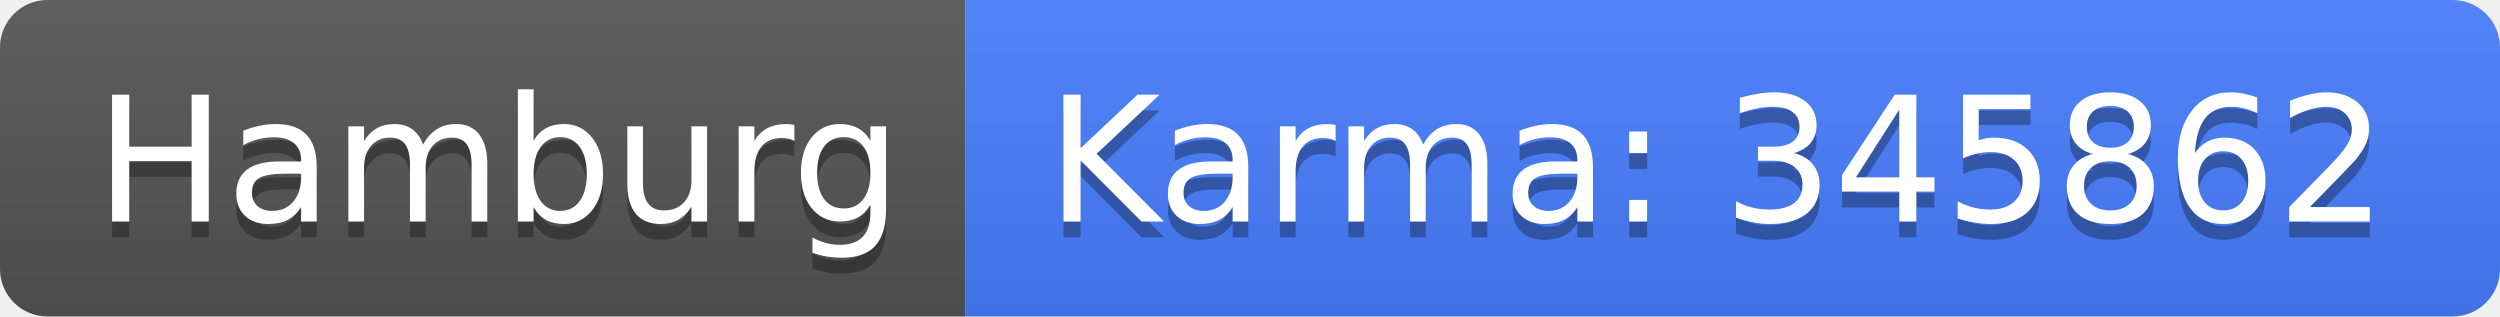
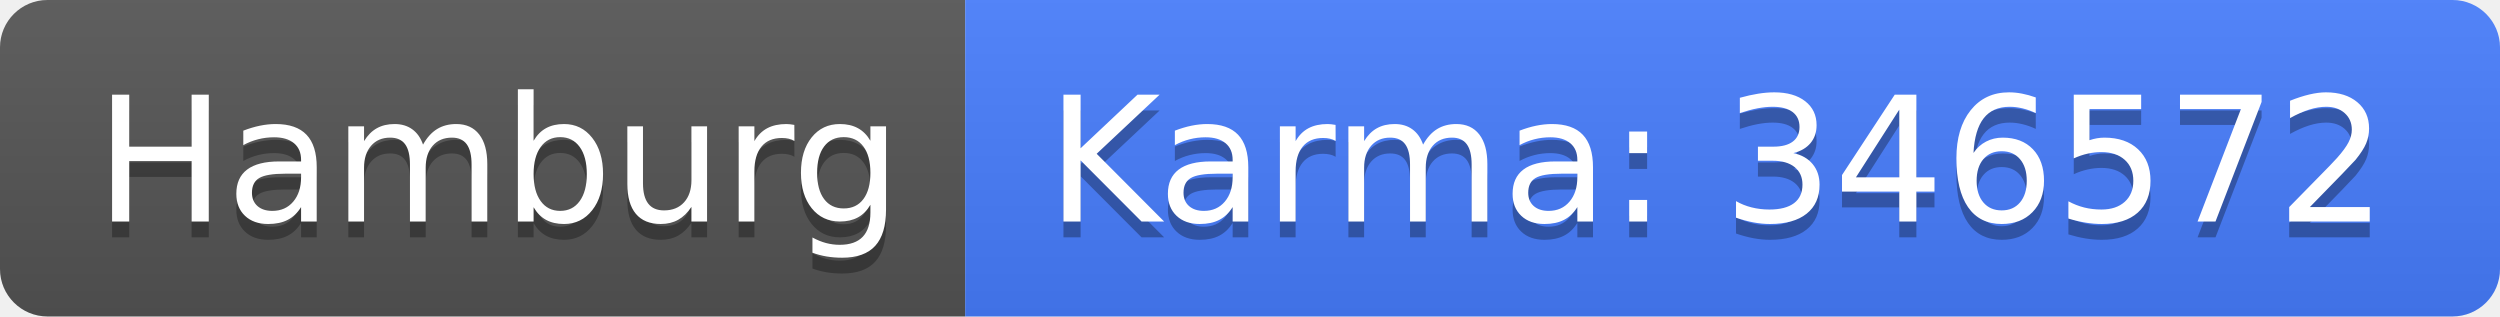
<svg xmlns="http://www.w3.org/2000/svg" width="158" height="20">
  <linearGradient id="b" x2="0" y2="100%">
    <stop offset="0" stop-color="#bbb" stop-opacity=".1" />
    <stop offset="1" stop-opacity=".1" />
  </linearGradient>
  <clipPath id="a">
    <rect width="158" height="20" rx="3" fill="#fff" />
  </clipPath>
  <g clip-path="url(#a)">
    <path fill="#555" d="M0 0h61v20H0z" />
    <path fill="#477eff" d="M61 0h97v20H61z" />
    <path fill="url(#b)" d="M0 0h158v20H0z" />
  </g>
  <g fill="#fff" text-anchor="middle" font-family="DejaVu Sans,Verdana,Geneva,sans-serif" font-size="110">
    <text x="315" y="150" fill="#010101" fill-opacity=".3" transform="scale(.1)" textLength="510">Hamburg</text>
    <text x="315" y="140" transform="scale(.1)" textLength="510">Hamburg</text>
-     <text x="1085" y="150" fill="#010101" fill-opacity=".3" transform="scale(.1)" textLength="870">Karma: 345862</text>
-     <text x="1085" y="140" transform="scale(.1)" textLength="870">Karma: 345862</text>
+     <text x="1085" y="150" fill="#010101" fill-opacity=".3" transform="scale(.1)" textLength="870">Karma: 346572</text>
+     <text x="1085" y="140" transform="scale(.1)" textLength="870">Karma: 346572</text>
  </g>
</svg>
